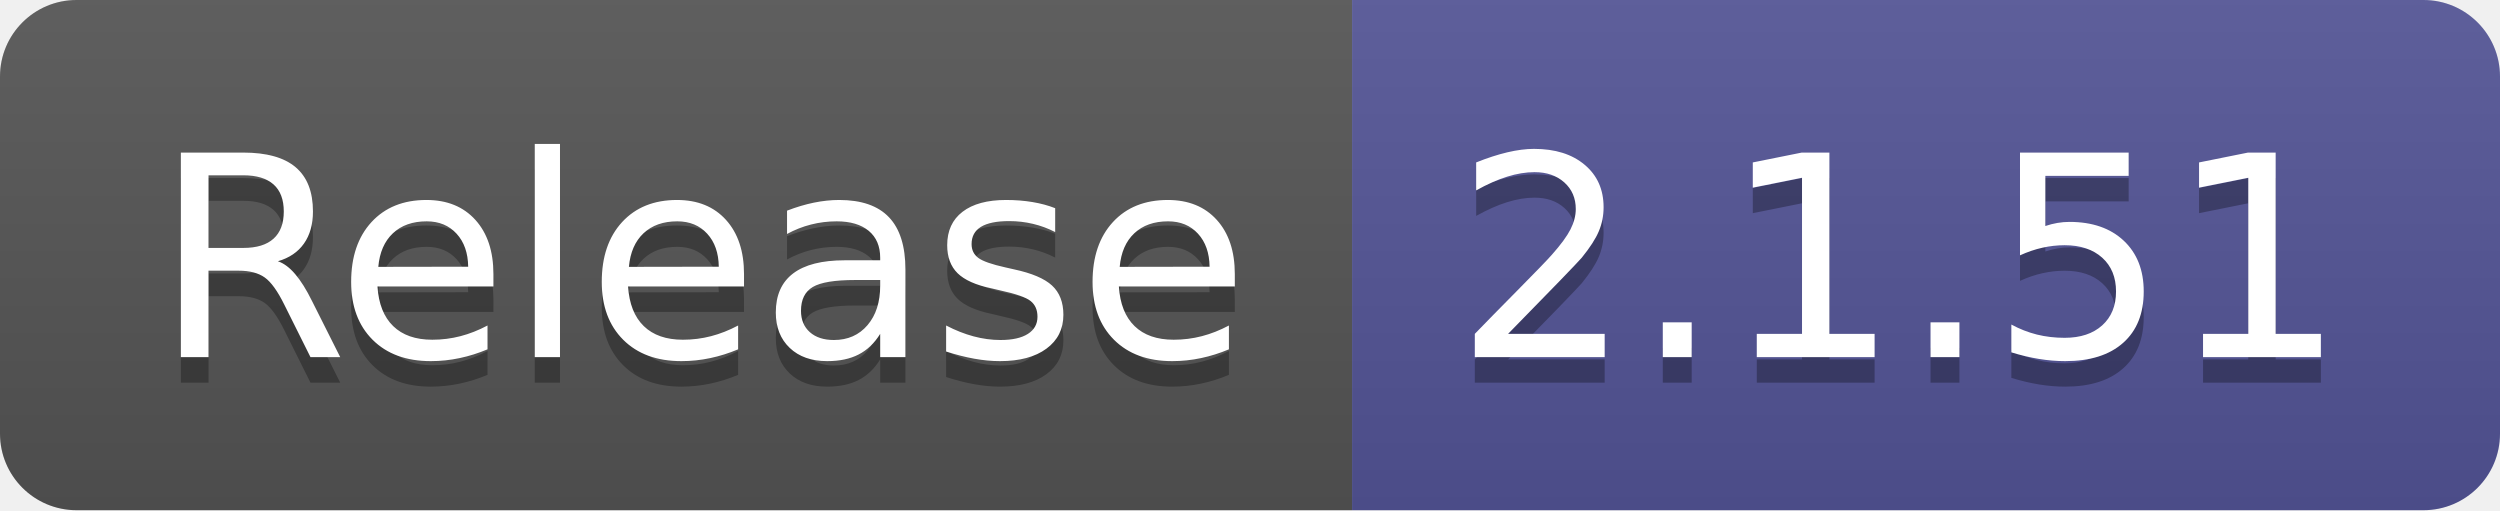
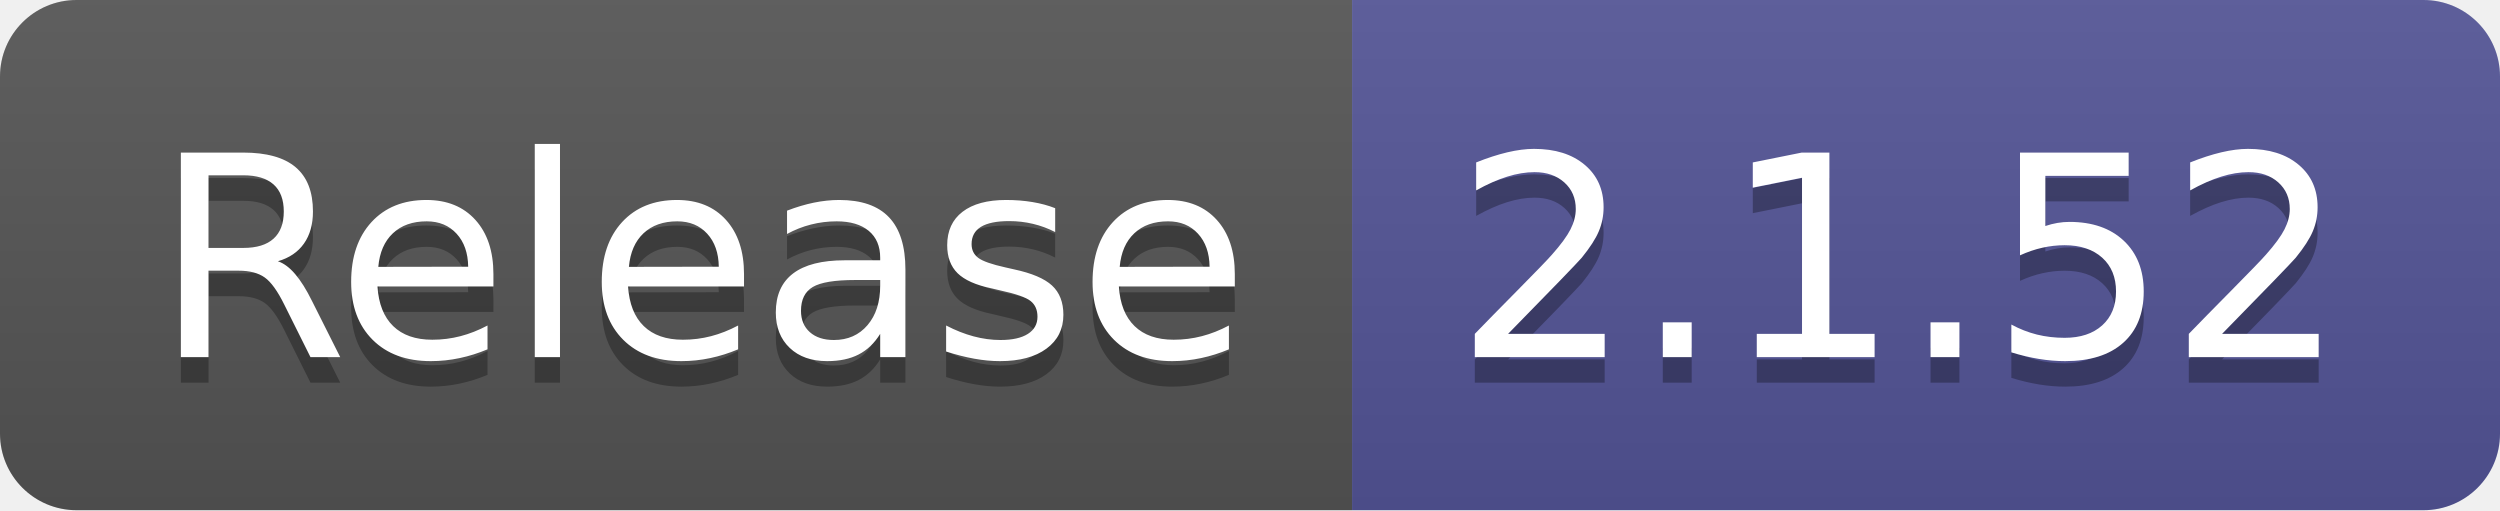
- <svg xmlns="http://www.w3.org/2000/svg" width="98" height="20" role="img" aria-label="Release: 2.1.51">
+ <svg xmlns="http://www.w3.org/2000/svg" width="98" height="20" role="img" aria-label="Release: 2.1.52">
  <linearGradient id="s" x2="0" y2="100%">
    <stop offset="0" stop-color="#bbb" stop-opacity=".1" />
    <stop offset="1" stop-opacity=".1" />
  </linearGradient>
  <clipPath id="r">
    <rect width="98" height="20" rx="3" fill="#fff" />
  </clipPath>
  <g clip-path="url(#r)">
    <rect width="53" height="20" fill="#555" />
    <rect x="53" width="45" height="20" fill="#535597" />
    <rect width="98" height="20" fill="url(#s)" />
  </g>
  <g fill="#fff" text-anchor="middle" font-family="Verdana,Geneva,DejaVu Sans,sans-serif" text-rendering="geometricPrecision" font-size="110">
    <text aria-hidden="true" x="275" y="150" fill="#010101" fill-opacity=".3" transform="scale(.1)" textLength="430">Release</text>
    <text x="275" y="140" transform="scale(.1)" fill="#fff" textLength="430">Release</text>
-     <text aria-hidden="true" x="745" y="150" fill="#010101" fill-opacity=".3" transform="scale(.1)" textLength="350">2.1.51</text>
-     <text x="745" y="140" transform="scale(.1)" fill="#fff" textLength="350">2.1.51</text>
+     <text aria-hidden="true" x="745" y="150" fill="#010101" fill-opacity=".3" transform="scale(.1)" textLength="350">2.1.52</text>
+     <text x="745" y="140" transform="scale(.1)" fill="#fff" textLength="350">2.1.52</text>
  </g>
</svg>
